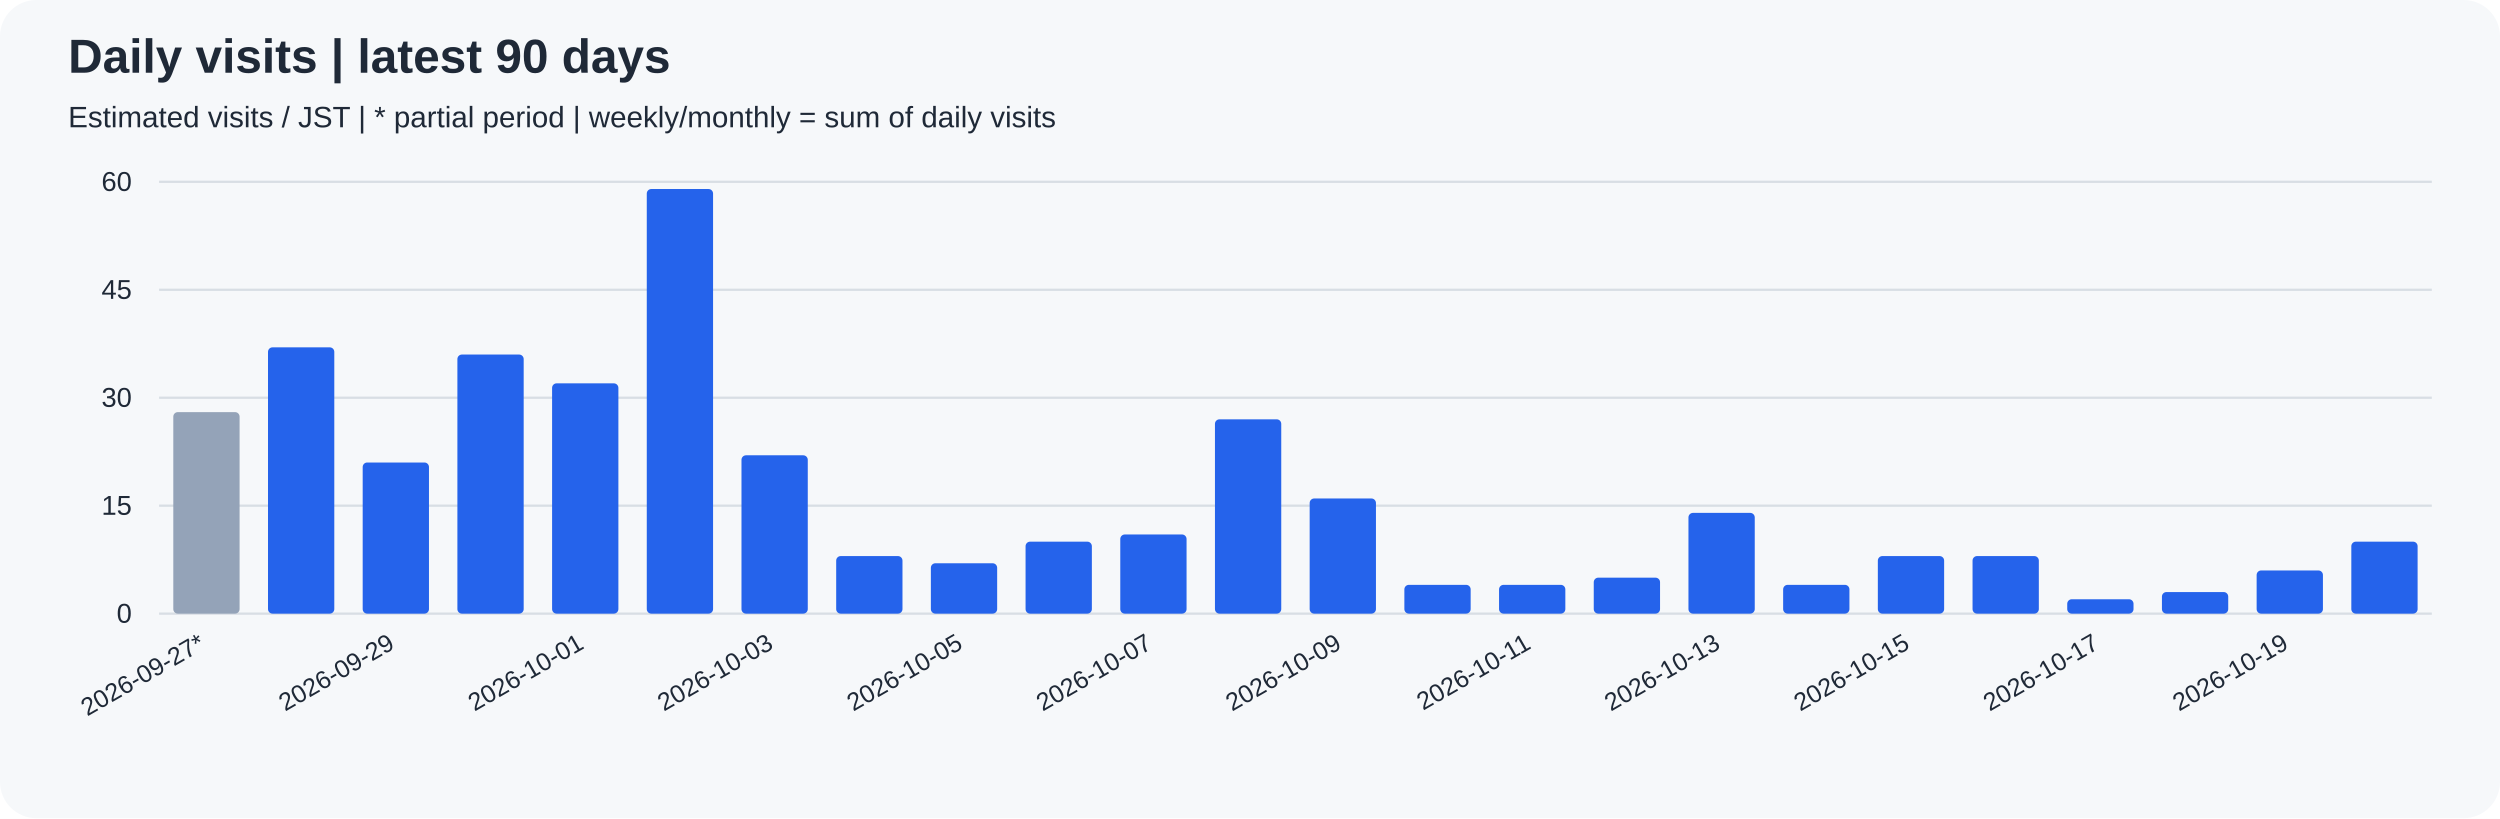
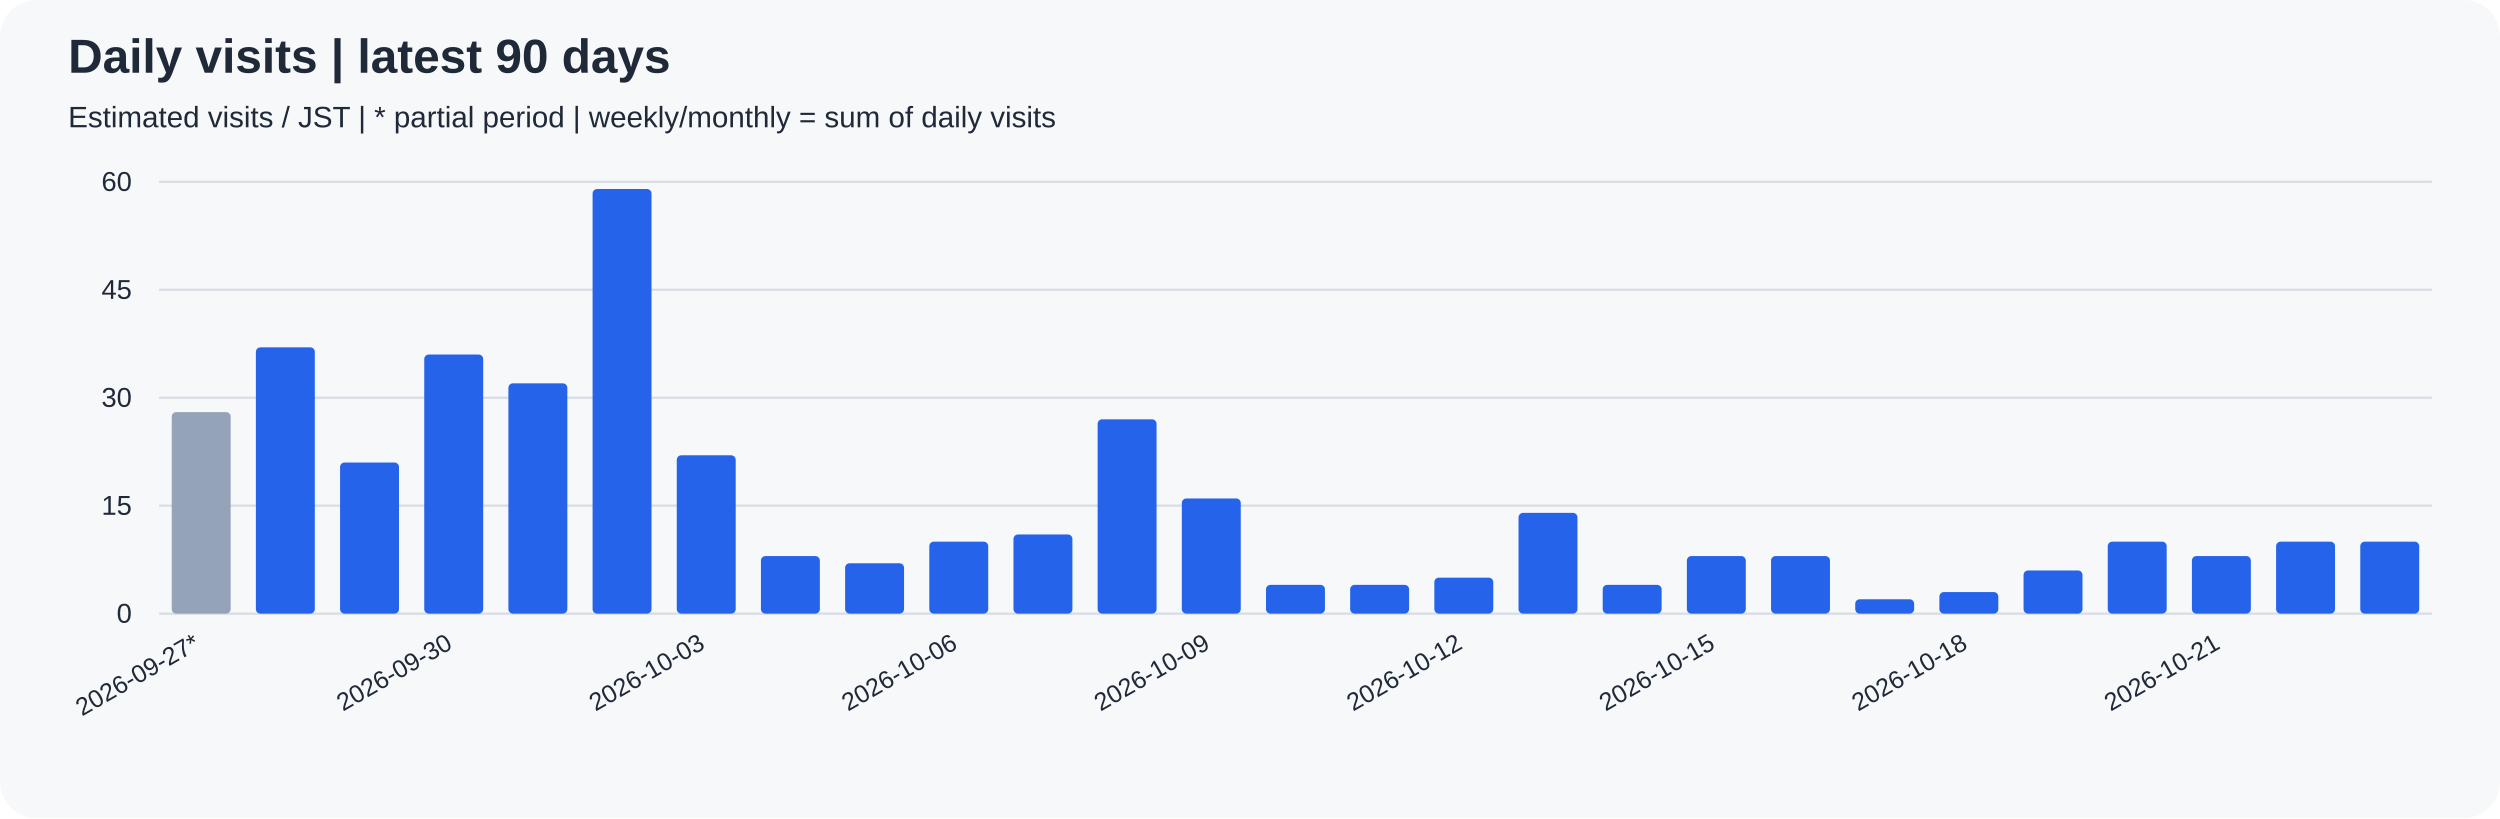
<svg xmlns="http://www.w3.org/2000/svg" width="1100" height="360" viewBox="0 0 1100 360" role="img">
  <rect width="100%" height="100%" rx="16" fill="#f6f8fa" />
  <g font-family="Arial, sans-serif" fill="#1f2937">
    <text x="30" y="32" font-size="21" font-weight="bold">Daily visits | latest 90 days</text>
    <text x="30" y="56" font-size="13">Estimated visits / JST | * partial period | weekly/monthly = sum of daily visits</text>
    <path d="M70 270.0 H1070" stroke="#d8dee4" />
    <text x="58" y="274.0" text-anchor="end" font-size="12">0</text>
    <path d="M70 222.5 H1070" stroke="#d8dee4" />
    <text x="58" y="226.5" text-anchor="end" font-size="12">15</text>
    <path d="M70 175.0 H1070" stroke="#d8dee4" />
    <text x="58" y="179.0" text-anchor="end" font-size="12">30</text>
    <path d="M70 127.5 H1070" stroke="#d8dee4" />
    <text x="58" y="131.5" text-anchor="end" font-size="12">45</text>
    <path d="M70 80.0 H1070" stroke="#d8dee4" />
    <text x="58" y="84.0" text-anchor="end" font-size="12">60</text>
-     <rect x="76.25" y="181.33" width="29.17" height="88.67" rx="2" fill="#94a3b8" />
-     <text transform="translate(90.83,285) rotate(-30)" text-anchor="end" font-size="11">2026-09-27*</text>
-     <rect x="117.92" y="152.83" width="29.17" height="117.17" rx="2" fill="#2563eb" />
-     <rect x="159.58" y="203.50" width="29.17" height="66.50" rx="2" fill="#2563eb" />
-     <text transform="translate(174.17,285) rotate(-30)" text-anchor="end" font-size="11">2026-09-29</text>
-     <rect x="201.25" y="156.00" width="29.17" height="114.00" rx="2" fill="#2563eb" />
-     <rect x="242.92" y="168.67" width="29.17" height="101.33" rx="2" fill="#2563eb" />
-     <text transform="translate(257.50,285) rotate(-30)" text-anchor="end" font-size="11">2026-10-01</text>
-     <rect x="284.58" y="83.17" width="29.17" height="186.83" rx="2" fill="#2563eb" />
-     <rect x="326.25" y="200.33" width="29.17" height="69.67" rx="2" fill="#2563eb" />
-     <text transform="translate(340.83,285) rotate(-30)" text-anchor="end" font-size="11">2026-10-03</text>
-     <rect x="367.92" y="244.67" width="29.17" height="25.33" rx="2" fill="#2563eb" />
-     <rect x="409.58" y="247.83" width="29.17" height="22.17" rx="2" fill="#2563eb" />
-     <text transform="translate(424.17,285) rotate(-30)" text-anchor="end" font-size="11">2026-10-05</text>
-     <rect x="451.25" y="238.33" width="29.17" height="31.67" rx="2" fill="#2563eb" />
-     <rect x="492.92" y="235.17" width="29.17" height="34.83" rx="2" fill="#2563eb" />
-     <text transform="translate(507.50,285) rotate(-30)" text-anchor="end" font-size="11">2026-10-07</text>
-     <rect x="534.58" y="184.50" width="29.17" height="85.50" rx="2" fill="#2563eb" />
-     <rect x="576.25" y="219.33" width="29.17" height="50.67" rx="2" fill="#2563eb" />
-     <text transform="translate(590.83,285) rotate(-30)" text-anchor="end" font-size="11">2026-10-09</text>
-     <rect x="617.92" y="257.33" width="29.17" height="12.67" rx="2" fill="#2563eb" />
-     <rect x="659.58" y="257.33" width="29.17" height="12.67" rx="2" fill="#2563eb" />
-     <text transform="translate(674.17,285) rotate(-30)" text-anchor="end" font-size="11">2026-10-11</text>
-     <rect x="701.25" y="254.17" width="29.17" height="15.83" rx="2" fill="#2563eb" />
-     <rect x="742.92" y="225.67" width="29.17" height="44.33" rx="2" fill="#2563eb" />
-     <text transform="translate(757.50,285) rotate(-30)" text-anchor="end" font-size="11">2026-10-13</text>
-     <rect x="784.58" y="257.33" width="29.17" height="12.67" rx="2" fill="#2563eb" />
-     <rect x="826.25" y="244.67" width="29.17" height="25.33" rx="2" fill="#2563eb" />
-     <text transform="translate(840.83,285) rotate(-30)" text-anchor="end" font-size="11">2026-10-15</text>
-     <rect x="867.92" y="244.67" width="29.17" height="25.33" rx="2" fill="#2563eb" />
-     <rect x="909.58" y="263.67" width="29.17" height="6.33" rx="2" fill="#2563eb" />
-     <text transform="translate(924.17,285) rotate(-30)" text-anchor="end" font-size="11">2026-10-17</text>
-     <rect x="951.25" y="260.50" width="29.17" height="9.50" rx="2" fill="#2563eb" />
-     <rect x="992.92" y="251.00" width="29.17" height="19.00" rx="2" fill="#2563eb" />
-     <text transform="translate(1007.50,285) rotate(-30)" text-anchor="end" font-size="11">2026-10-19</text>
-     <rect x="1034.58" y="238.33" width="29.17" height="31.67" rx="2" fill="#2563eb" />
+     <rect x="75.56" y="181.33" width="25.93" height="88.67" rx="2" fill="#94a3b8" />
+     <text transform="translate(88.52,285) rotate(-30)" text-anchor="end" font-size="11">2026-09-27*</text>
+     <rect x="112.59" y="152.83" width="25.93" height="117.17" rx="2" fill="#2563eb" />
+     <rect x="149.63" y="203.50" width="25.93" height="66.50" rx="2" fill="#2563eb" />
+     <rect x="186.67" y="156.00" width="25.93" height="114.00" rx="2" fill="#2563eb" />
+     <text transform="translate(199.63,285) rotate(-30)" text-anchor="end" font-size="11">2026-09-30</text>
+     <rect x="223.70" y="168.67" width="25.93" height="101.33" rx="2" fill="#2563eb" />
+     <rect x="260.74" y="83.17" width="25.93" height="186.83" rx="2" fill="#2563eb" />
+     <rect x="297.78" y="200.33" width="25.93" height="69.67" rx="2" fill="#2563eb" />
+     <text transform="translate(310.74,285) rotate(-30)" text-anchor="end" font-size="11">2026-10-03</text>
+     <rect x="334.81" y="244.67" width="25.93" height="25.33" rx="2" fill="#2563eb" />
+     <rect x="371.85" y="247.83" width="25.93" height="22.17" rx="2" fill="#2563eb" />
+     <rect x="408.89" y="238.33" width="25.93" height="31.67" rx="2" fill="#2563eb" />
+     <text transform="translate(421.85,285) rotate(-30)" text-anchor="end" font-size="11">2026-10-06</text>
+     <rect x="445.93" y="235.17" width="25.93" height="34.83" rx="2" fill="#2563eb" />
+     <rect x="482.96" y="184.50" width="25.93" height="85.50" rx="2" fill="#2563eb" />
+     <rect x="520.00" y="219.33" width="25.93" height="50.67" rx="2" fill="#2563eb" />
+     <text transform="translate(532.96,285) rotate(-30)" text-anchor="end" font-size="11">2026-10-09</text>
+     <rect x="557.04" y="257.33" width="25.93" height="12.67" rx="2" fill="#2563eb" />
+     <rect x="594.07" y="257.33" width="25.93" height="12.67" rx="2" fill="#2563eb" />
+     <rect x="631.11" y="254.17" width="25.93" height="15.83" rx="2" fill="#2563eb" />
+     <text transform="translate(644.07,285) rotate(-30)" text-anchor="end" font-size="11">2026-10-12</text>
+     <rect x="668.15" y="225.67" width="25.93" height="44.33" rx="2" fill="#2563eb" />
+     <rect x="705.19" y="257.33" width="25.93" height="12.67" rx="2" fill="#2563eb" />
+     <rect x="742.22" y="244.67" width="25.93" height="25.33" rx="2" fill="#2563eb" />
+     <text transform="translate(755.19,285) rotate(-30)" text-anchor="end" font-size="11">2026-10-15</text>
+     <rect x="779.26" y="244.67" width="25.93" height="25.33" rx="2" fill="#2563eb" />
+     <rect x="816.30" y="263.67" width="25.93" height="6.33" rx="2" fill="#2563eb" />
+     <rect x="853.33" y="260.50" width="25.93" height="9.50" rx="2" fill="#2563eb" />
+     <text transform="translate(866.30,285) rotate(-30)" text-anchor="end" font-size="11">2026-10-18</text>
+     <rect x="890.37" y="251.00" width="25.93" height="19.00" rx="2" fill="#2563eb" />
+     <rect x="927.41" y="238.33" width="25.93" height="31.67" rx="2" fill="#2563eb" />
+     <rect x="964.44" y="244.67" width="25.93" height="25.33" rx="2" fill="#2563eb" />
+     <text transform="translate(977.41,285) rotate(-30)" text-anchor="end" font-size="11">2026-10-21</text>
+     <rect x="1001.48" y="238.33" width="25.93" height="31.67" rx="2" fill="#2563eb" />
+     <rect x="1038.52" y="238.33" width="25.93" height="31.67" rx="2" fill="#2563eb" />
  </g>
</svg>
